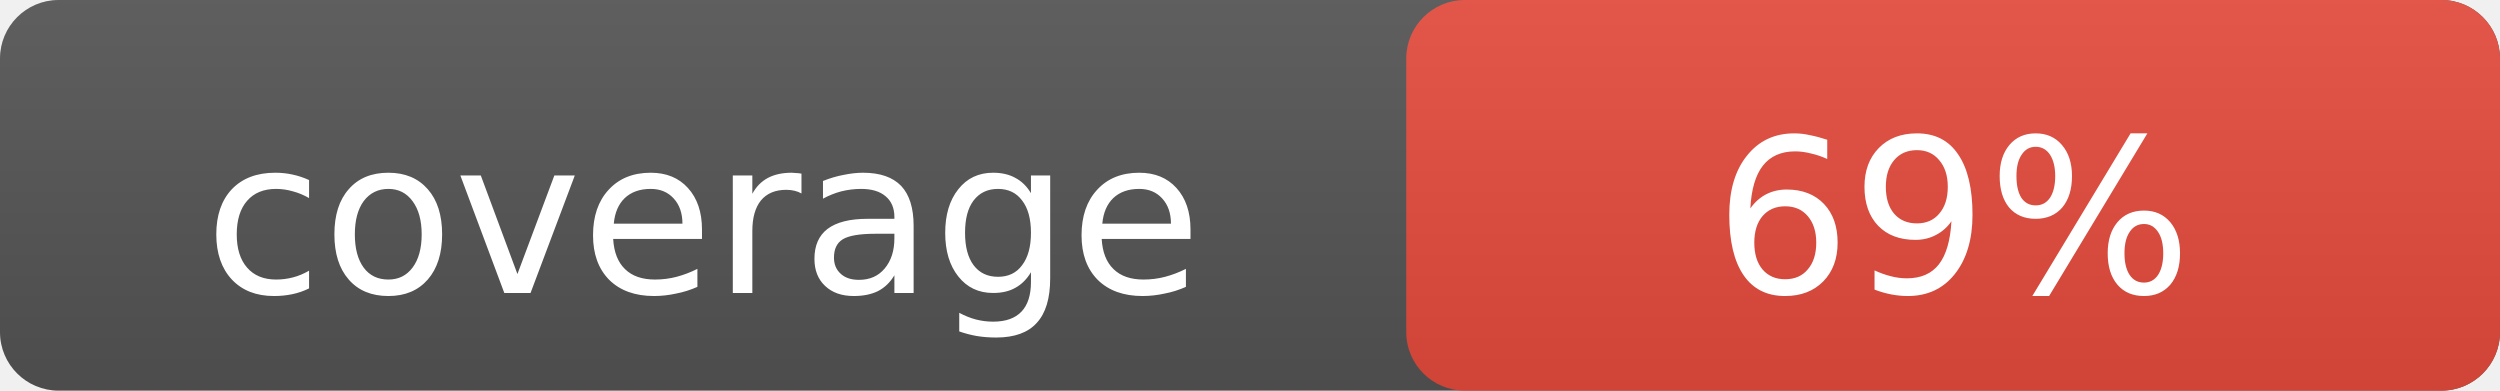
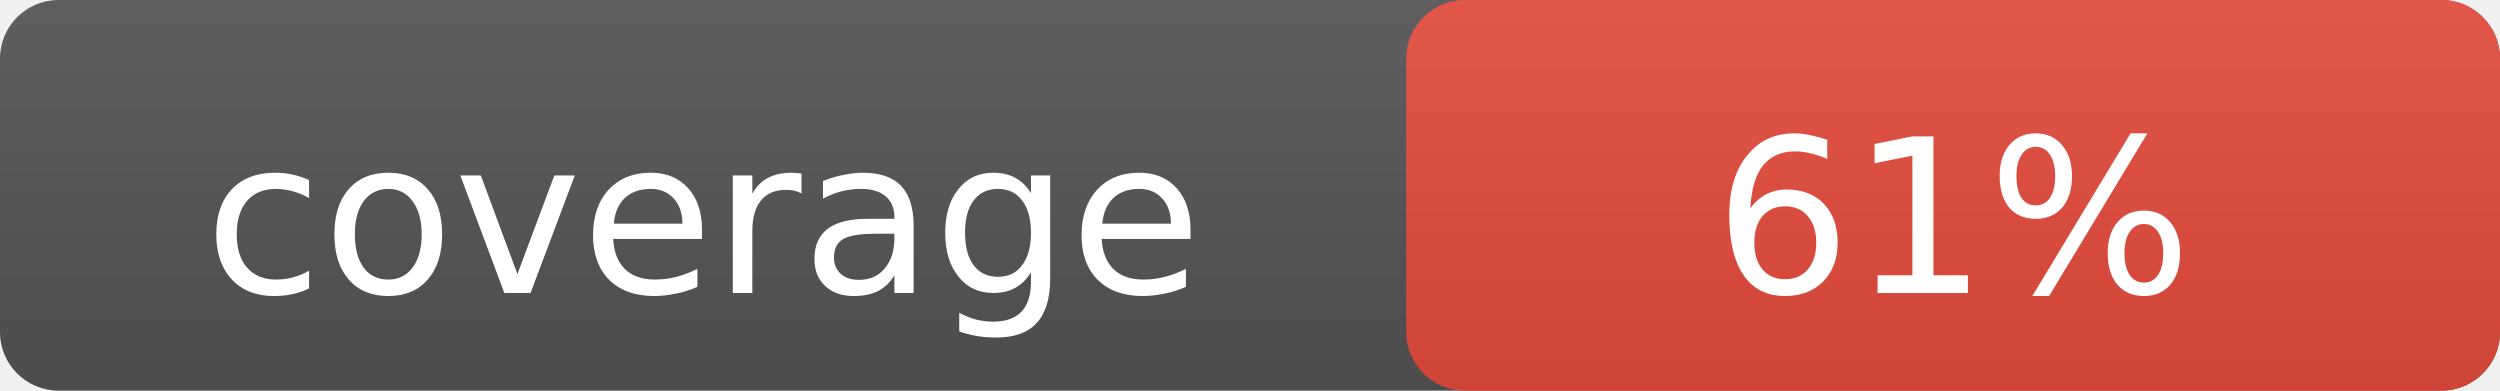
- <svg xmlns="http://www.w3.org/2000/svg" width="128" height="20" role="img" aria-label="coverage: 69%">
+ <svg xmlns="http://www.w3.org/2000/svg" width="128" height="20" role="img" aria-label="coverage: 61%">
  <linearGradient id="s" x2="0" y2="100%">
    <stop offset="0" stop-color="#bbb" stop-opacity=".1" />
    <stop offset="1" stop-opacity=".1" />
  </linearGradient>
  <rect rx="3" width="128" height="20" fill="#555" />
  <rect rx="3" x="72" width="56" height="20" fill="#e74c3c" />
  <rect rx="3" width="128" height="20" fill="url(#s)" />
  <g fill="#fff" text-anchor="middle" font-family="Verdana,Geneva,DejaVu Sans,sans-serif" font-size="11">
    <text x="36" y="15">coverage</text>
-     <text x="100" y="15">69%</text>
+     <text x="100" y="15">61%</text>
  </g>
</svg>
